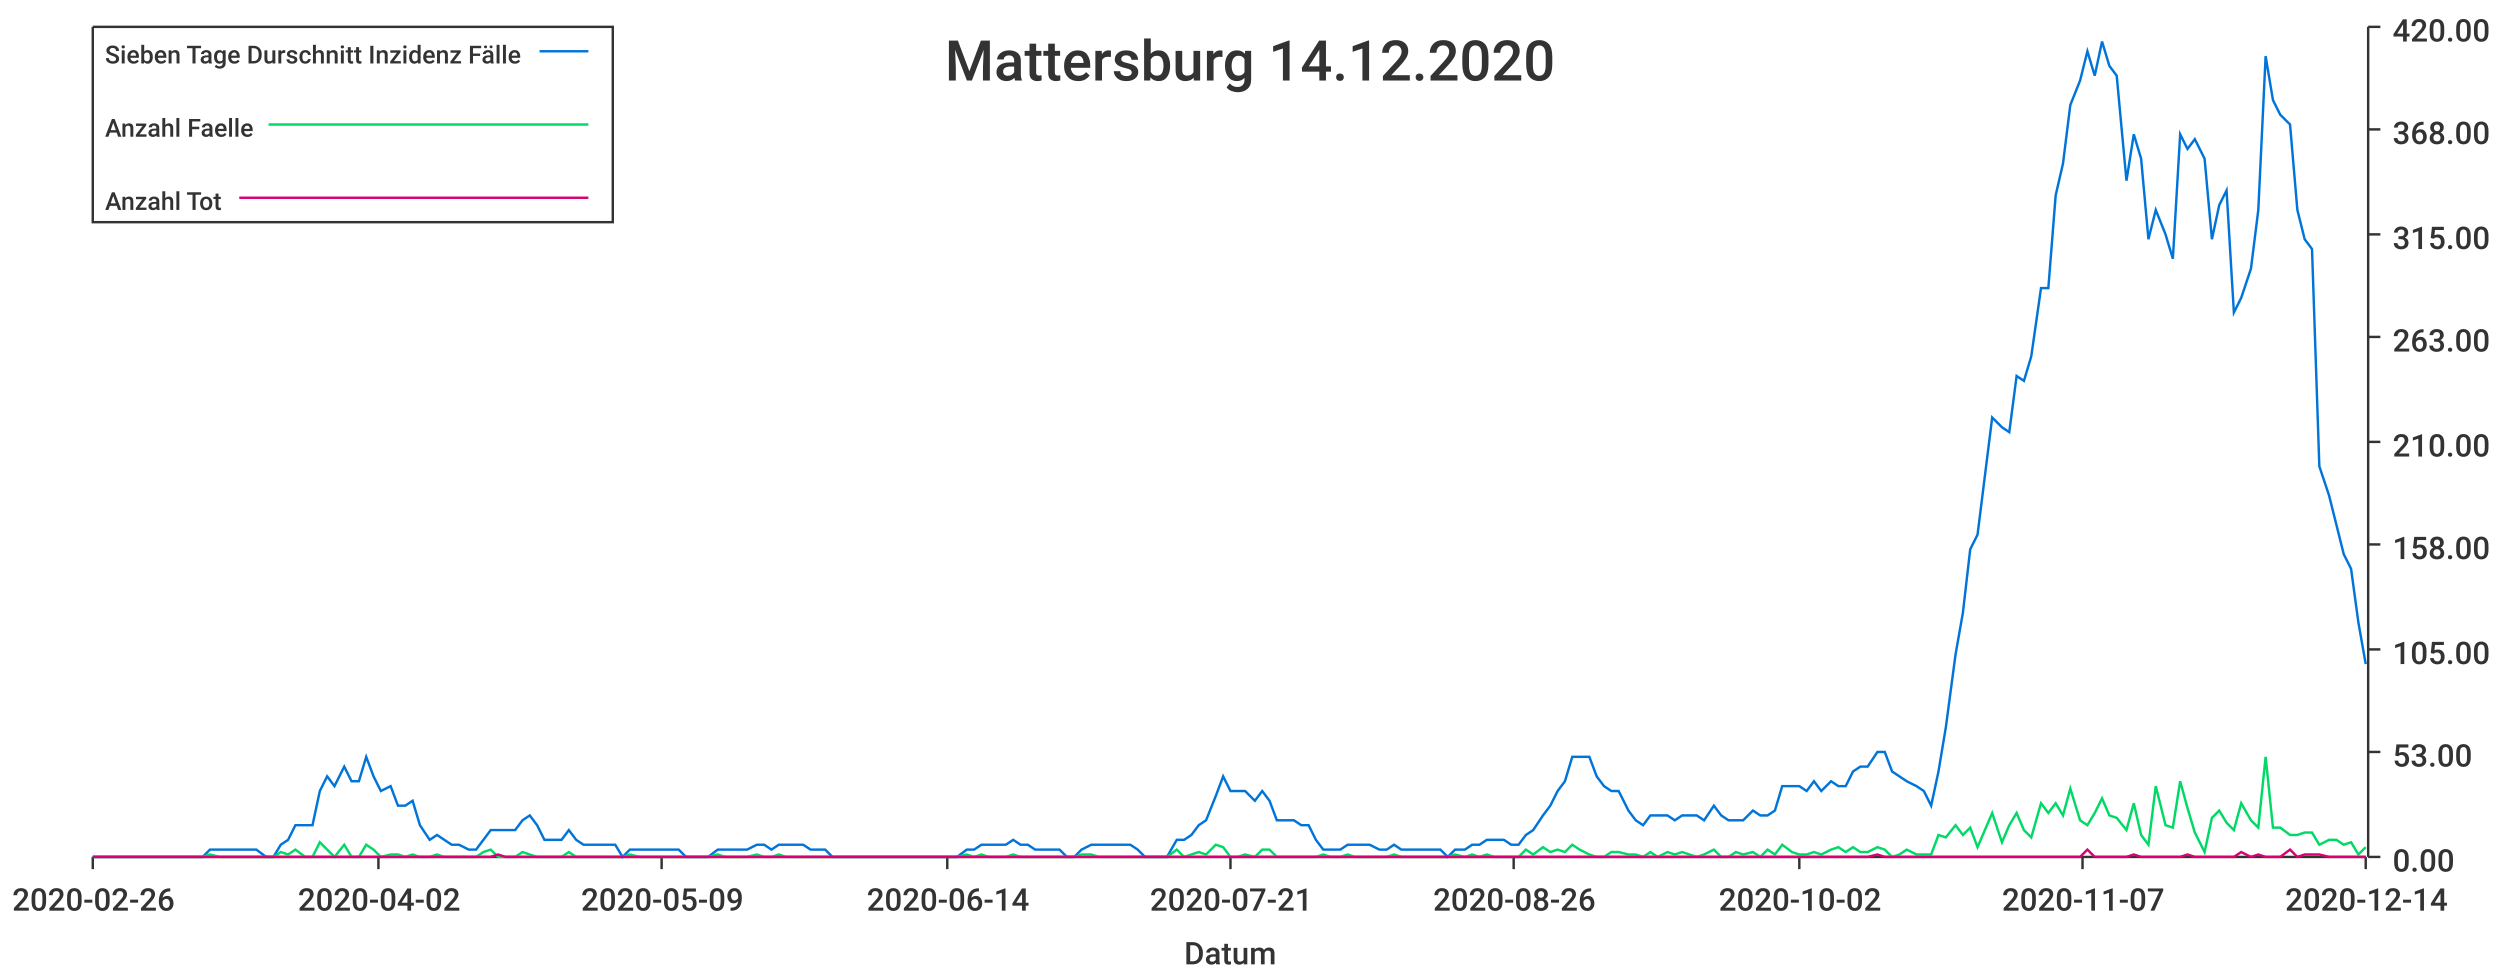
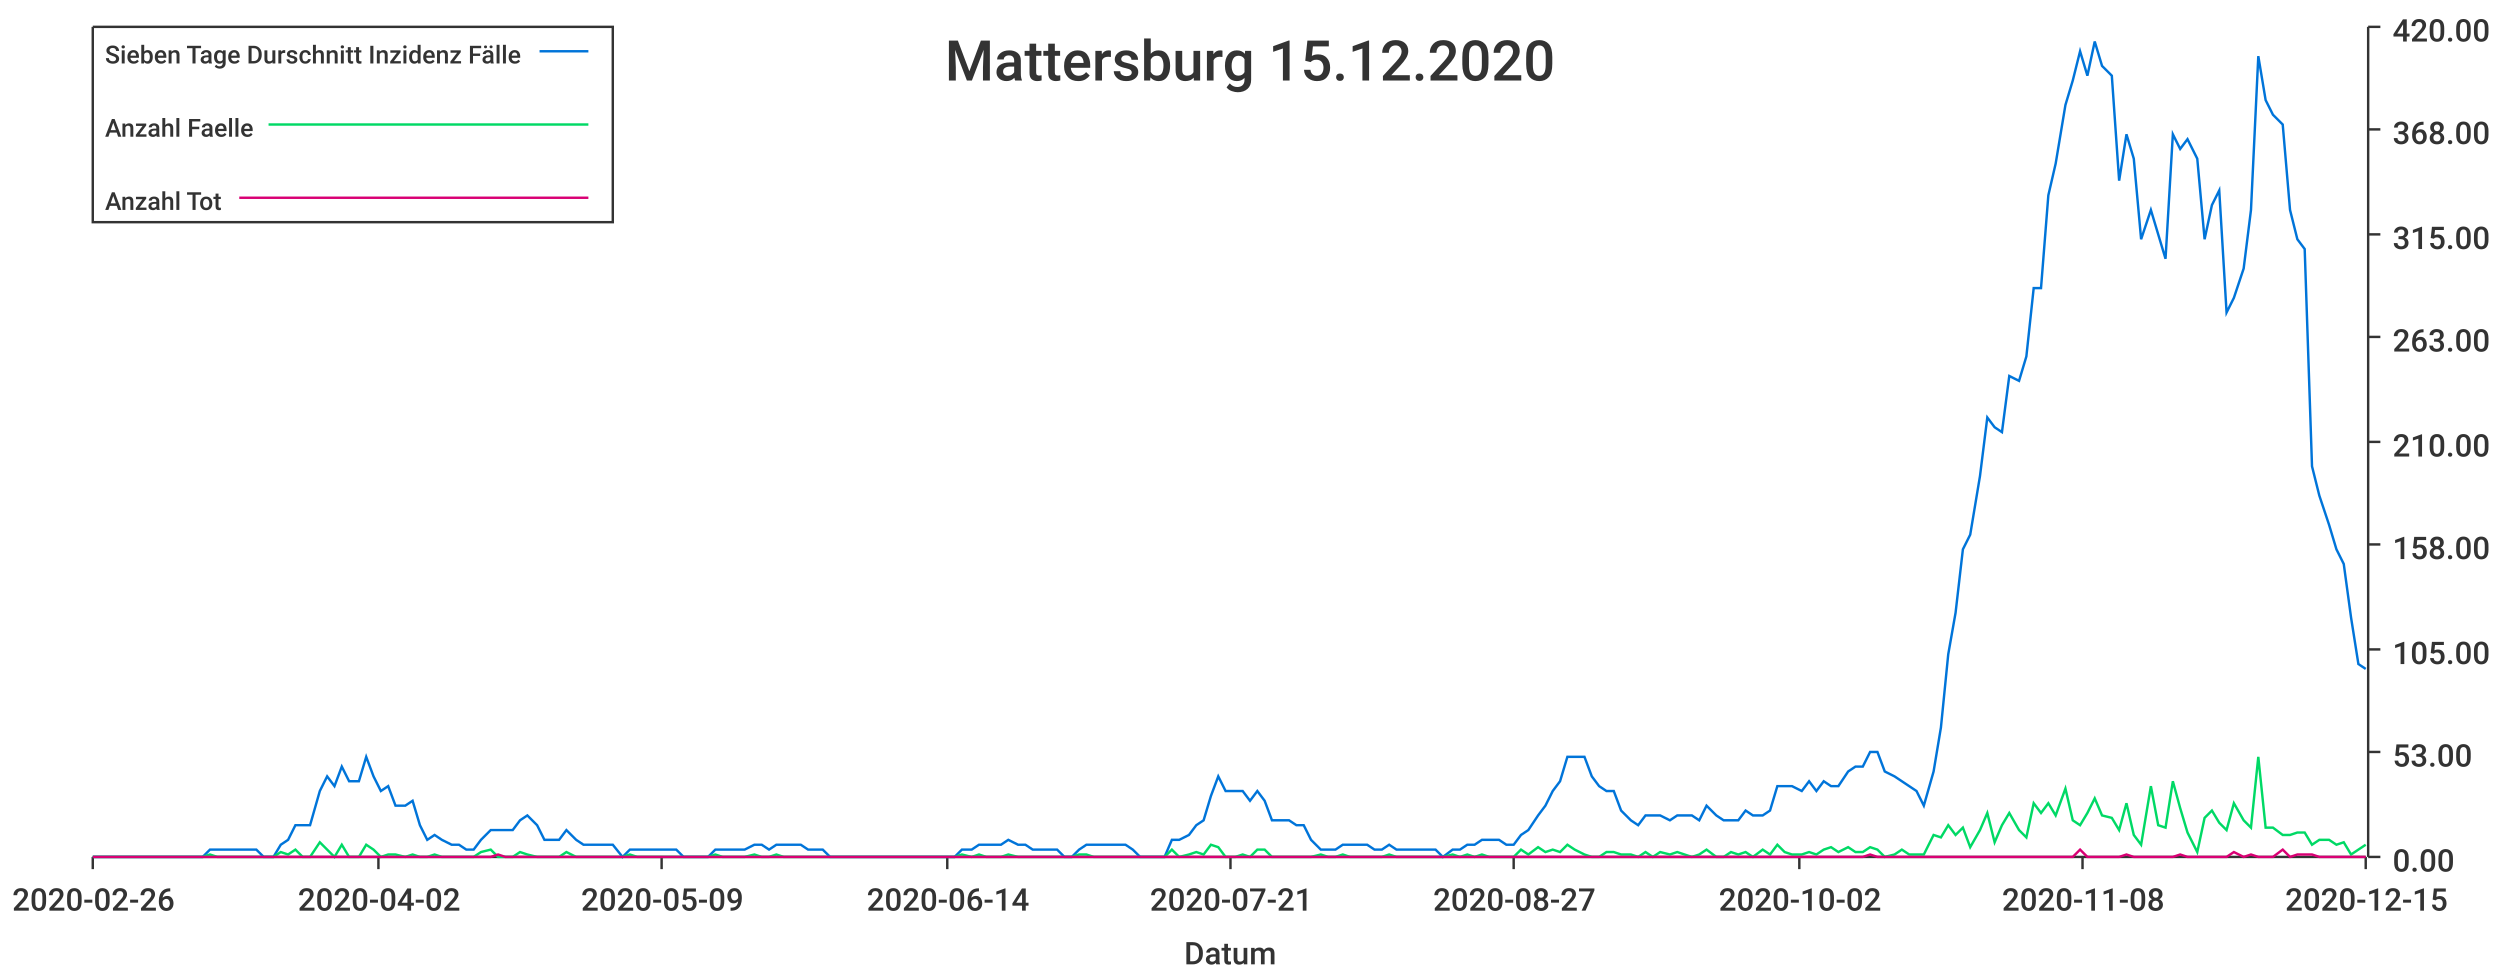
<svg xmlns="http://www.w3.org/2000/svg" width="1024" height="400">\n<path d="M 0 0 L 1024 0 L 1024 400 L 0 400 L 0 0" style="stroke-width:0;stroke:rgba(255,255,255,1.0);fill:rgba(255,255,255,1.0)" />
  <path d="M 38 11 L 969 11 L 969 351 L 38 351 L 38 11" style="stroke-width:0;stroke:rgba(255,255,255,1.0);fill:rgba(255,255,255,1.0)" />
  <path d="M 38 351 L 969 351" style="stroke-width:1;stroke:rgba(51,51,51,1.0);fill:none" />
  <path d="M 38 351 L 38 356" style="stroke-width:1;stroke:rgba(51,51,51,1.0);fill:none" />
  <text x="5" y="373" style="stroke-width:0;stroke:none;fill:rgba(51,51,51,1.0);font-size:12.8px;font-family:'Roboto Medium',sans-serif">2020-02-26</text>
  <path d="M 155 351 L 155 356" style="stroke-width:1;stroke:rgba(51,51,51,1.0);fill:none" />
  <text x="122" y="373" style="stroke-width:0;stroke:none;fill:rgba(51,51,51,1.0);font-size:12.8px;font-family:'Roboto Medium',sans-serif">2020-04-02</text>
  <path d="M 271 351 L 271 356" style="stroke-width:1;stroke:rgba(51,51,51,1.0);fill:none" />
  <text x="238" y="373" style="stroke-width:0;stroke:none;fill:rgba(51,51,51,1.0);font-size:12.8px;font-family:'Roboto Medium',sans-serif">2020-05-09</text>
  <path d="M 388 351 L 388 356" style="stroke-width:1;stroke:rgba(51,51,51,1.0);fill:none" />
  <text x="355" y="373" style="stroke-width:0;stroke:none;fill:rgba(51,51,51,1.0);font-size:12.8px;font-family:'Roboto Medium',sans-serif">2020-06-14</text>
  <path d="M 504 351 L 504 356" style="stroke-width:1;stroke:rgba(51,51,51,1.0);fill:none" />
  <text x="471" y="373" style="stroke-width:0;stroke:none;fill:rgba(51,51,51,1.0);font-size:12.8px;font-family:'Roboto Medium',sans-serif">2020-07-21</text>
  <path d="M 620 351 L 620 356" style="stroke-width:1;stroke:rgba(51,51,51,1.0);fill:none" />
-   <text x="587" y="373" style="stroke-width:0;stroke:none;fill:rgba(51,51,51,1.0);font-size:12.8px;font-family:'Roboto Medium',sans-serif">2020-08-26</text>
+   <text x="587" y="373" style="stroke-width:0;stroke:none;fill:rgba(51,51,51,1.0);font-size:12.8px;font-family:'Roboto Medium',sans-serif">2020-08-27</text>
  <path d="M 737 351 L 737 356" style="stroke-width:1;stroke:rgba(51,51,51,1.0);fill:none" />
  <text x="704" y="373" style="stroke-width:0;stroke:none;fill:rgba(51,51,51,1.0);font-size:12.8px;font-family:'Roboto Medium',sans-serif">2020-10-02</text>
  <path d="M 853 351 L 853 356" style="stroke-width:1;stroke:rgba(51,51,51,1.0);fill:none" />
-   <text x="820" y="373" style="stroke-width:0;stroke:none;fill:rgba(51,51,51,1.0);font-size:12.8px;font-family:'Roboto Medium',sans-serif">2020-11-07</text>
+   <text x="820" y="373" style="stroke-width:0;stroke:none;fill:rgba(51,51,51,1.0);font-size:12.8px;font-family:'Roboto Medium',sans-serif">2020-11-08</text>
  <path d="M 969 351 L 969 356" style="stroke-width:1;stroke:rgba(51,51,51,1.0);fill:none" />
-   <text x="936" y="373" style="stroke-width:0;stroke:none;fill:rgba(51,51,51,1.0);font-size:12.8px;font-family:'Roboto Medium',sans-serif">2020-12-14</text>
+   <text x="936" y="373" style="stroke-width:0;stroke:none;fill:rgba(51,51,51,1.0);font-size:12.8px;font-family:'Roboto Medium',sans-serif">2020-12-15</text>
  <text x="485" y="395" style="stroke-width:0;stroke:none;fill:rgba(51,51,51,1.0);font-size:12.8px;font-family:'Roboto Medium',sans-serif">Datum</text>
  <path d="M 970 351 L 970 11" style="stroke-width:1;stroke:rgba(51,51,51,1.0);fill:none" />
  <path d="M 970 351 L 975 351" style="stroke-width:1;stroke:rgba(51,51,51,1.0);fill:none" />
  <text x="980" y="357" style="stroke-width:0;stroke:none;fill:rgba(51,51,51,1.0);font-size:12.8px;font-family:'Roboto Medium',sans-serif">0.00</text>
  <path d="M 970 308 L 975 308" style="stroke-width:1;stroke:rgba(51,51,51,1.0);fill:none" />
  <text x="980" y="314" style="stroke-width:0;stroke:none;fill:rgba(51,51,51,1.0);font-size:12.8px;font-family:'Roboto Medium',sans-serif">53.00</text>
  <path d="M 970 266 L 975 266" style="stroke-width:1;stroke:rgba(51,51,51,1.0);fill:none" />
  <text x="980" y="272" style="stroke-width:0;stroke:none;fill:rgba(51,51,51,1.0);font-size:12.8px;font-family:'Roboto Medium',sans-serif">105.00</text>
  <path d="M 970 223 L 975 223" style="stroke-width:1;stroke:rgba(51,51,51,1.0);fill:none" />
  <text x="980" y="229" style="stroke-width:0;stroke:none;fill:rgba(51,51,51,1.0);font-size:12.8px;font-family:'Roboto Medium',sans-serif">158.00</text>
  <path d="M 970 181 L 975 181" style="stroke-width:1;stroke:rgba(51,51,51,1.0);fill:none" />
  <text x="980" y="187" style="stroke-width:0;stroke:none;fill:rgba(51,51,51,1.0);font-size:12.8px;font-family:'Roboto Medium',sans-serif">210.00</text>
  <path d="M 970 138 L 975 138" style="stroke-width:1;stroke:rgba(51,51,51,1.0);fill:none" />
  <text x="980" y="144" style="stroke-width:0;stroke:none;fill:rgba(51,51,51,1.0);font-size:12.8px;font-family:'Roboto Medium',sans-serif">263.00</text>
  <path d="M 970 96 L 975 96" style="stroke-width:1;stroke:rgba(51,51,51,1.0);fill:none" />
  <text x="980" y="102" style="stroke-width:0;stroke:none;fill:rgba(51,51,51,1.0);font-size:12.8px;font-family:'Roboto Medium',sans-serif">315.00</text>
  <path d="M 970 53 L 975 53" style="stroke-width:1;stroke:rgba(51,51,51,1.0);fill:none" />
  <text x="980" y="59" style="stroke-width:0;stroke:none;fill:rgba(51,51,51,1.0);font-size:12.8px;font-family:'Roboto Medium',sans-serif">368.00</text>
  <path d="M 970 11 L 975 11" style="stroke-width:1;stroke:rgba(51,51,51,1.0);fill:none" />
  <text x="980" y="17" style="stroke-width:0;stroke:none;fill:rgba(51,51,51,1.0);font-size:12.8px;font-family:'Roboto Medium',sans-serif">420.00</text>
-   <path d="M 38 351 L 42 351 L 45 351 L 48 351 L 51 351 L 54 351 L 58 351 L 61 351 L 64 351 L 67 351 L 70 351 L 74 351 L 77 351 L 80 351 L 83 351 L 86 348 L 90 348 L 93 348 L 96 348 L 99 348 L 102 348 L 105 348 L 109 351 L 112 351 L 115 346 L 118 344 L 121 338 L 125 338 L 128 338 L 131 324 L 134 318 L 137 322 L 141 314 L 144 320 L 147 320 L 150 310 L 153 318 L 156 324 L 160 322 L 163 330 L 166 330 L 169 328 L 172 338 L 176 344 L 179 342 L 182 344 L 185 346 L 188 346 L 192 348 L 195 348 L 198 344 L 201 340 L 204 340 L 207 340 L 211 340 L 214 336 L 217 334 L 220 338 L 223 344 L 227 344 L 230 344 L 233 340 L 236 344 L 239 346 L 243 346 L 246 346 L 249 346 L 252 346 L 255 351 L 258 348 L 262 348 L 265 348 L 268 348 L 271 348 L 274 348 L 278 348 L 281 351 L 284 351 L 287 351 L 290 351 L 294 348 L 297 348 L 300 348 L 303 348 L 306 348 L 310 346 L 313 346 L 316 348 L 319 346 L 322 346 L 325 346 L 329 346 L 332 348 L 335 348 L 338 348 L 341 351 L 345 351 L 348 351 L 351 351 L 354 351 L 357 351 L 361 351 L 364 351 L 367 351 L 370 351 L 373 351 L 376 351 L 380 351 L 383 351 L 386 351 L 389 351 L 392 351 L 396 348 L 399 348 L 402 346 L 405 346 L 408 346 L 412 346 L 415 344 L 418 346 L 421 346 L 424 348 L 427 348 L 431 348 L 434 348 L 437 351 L 440 351 L 443 348 L 447 346 L 450 346 L 453 346 L 456 346 L 459 346 L 463 346 L 466 348 L 469 351 L 472 351 L 475 351 L 478 351 L 482 344 L 485 344 L 488 342 L 491 338 L 494 336 L 498 326 L 501 318 L 504 324 L 507 324 L 510 324 L 514 328 L 517 324 L 520 328 L 523 336 L 526 336 L 530 336 L 533 338 L 536 338 L 539 344 L 542 348 L 545 348 L 549 348 L 552 346 L 555 346 L 558 346 L 561 346 L 565 348 L 568 348 L 571 346 L 574 348 L 577 348 L 581 348 L 584 348 L 587 348 L 590 348 L 593 351 L 596 348 L 600 348 L 603 346 L 606 346 L 609 344 L 612 344 L 616 344 L 619 346 L 622 346 L 625 342 L 628 340 L 632 334 L 635 330 L 638 324 L 641 320 L 644 310 L 647 310 L 651 310 L 654 318 L 657 322 L 660 324 L 663 324 L 667 332 L 670 336 L 673 338 L 676 334 L 679 334 L 683 334 L 686 336 L 689 334 L 692 334 L 695 334 L 698 336 L 702 330 L 705 334 L 708 336 L 711 336 L 714 336 L 718 332 L 721 334 L 724 334 L 727 332 L 730 322 L 734 322 L 737 322 L 740 324 L 743 320 L 746 324 L 750 320 L 753 322 L 756 322 L 759 316 L 762 314 L 765 314 L 769 308 L 772 308 L 775 316 L 778 318 L 781 320 L 785 322 L 788 324 L 791 330 L 794 316 L 797 298 L 801 268 L 804 251 L 807 225 L 810 219 L 813 195 L 816 171 L 820 175 L 823 177 L 826 154 L 829 156 L 832 146 L 836 118 L 839 118 L 842 80 L 845 67 L 848 43 L 852 33 L 855 21 L 858 31 L 861 17 L 864 27 L 867 31 L 871 74 L 874 55 L 877 65 L 880 98 L 883 86 L 887 96 L 890 106 L 893 55 L 896 61 L 899 57 L 903 65 L 906 98 L 909 84 L 912 78 L 915 128 L 918 122 L 922 110 L 925 86 L 928 23 L 931 41 L 934 47 L 938 51 L 941 86 L 944 98 L 947 102 L 950 191 L 954 203 L 957 215 L 960 227 L 963 233 L 966 255 L 969 272" style="stroke-width:1;stroke:rgba(0,116,217,1.0);fill:none" />
-   <path d="M 38 351 L 42 351 L 45 351 L 48 351 L 51 351 L 54 351 L 58 351 L 61 351 L 64 351 L 67 351 L 70 351 L 74 351 L 77 351 L 80 351 L 83 351 L 86 350 L 90 351 L 93 351 L 96 351 L 99 351 L 102 351 L 105 351 L 109 351 L 112 351 L 115 349 L 118 350 L 121 348 L 125 351 L 128 351 L 131 345 L 134 348 L 137 351 L 141 346 L 144 351 L 147 351 L 150 346 L 153 348 L 156 351 L 160 350 L 163 350 L 166 351 L 169 350 L 172 351 L 176 351 L 179 350 L 182 351 L 185 351 L 188 351 L 192 351 L 195 351 L 198 349 L 201 348 L 204 351 L 207 351 L 211 351 L 214 349 L 217 350 L 220 351 L 223 351 L 227 351 L 230 351 L 233 349 L 236 351 L 239 351 L 243 351 L 246 351 L 249 351 L 252 351 L 255 351 L 258 350 L 262 351 L 265 351 L 268 351 L 271 351 L 274 351 L 278 351 L 281 351 L 284 351 L 287 351 L 290 351 L 294 350 L 297 351 L 300 351 L 303 351 L 306 351 L 310 350 L 313 351 L 316 351 L 319 350 L 322 351 L 325 351 L 329 351 L 332 351 L 335 351 L 338 351 L 341 351 L 345 351 L 348 351 L 351 351 L 354 351 L 357 351 L 361 351 L 364 351 L 367 351 L 370 351 L 373 351 L 376 351 L 380 351 L 383 351 L 386 351 L 389 351 L 392 351 L 396 350 L 399 351 L 402 350 L 405 351 L 408 351 L 412 351 L 415 350 L 418 351 L 421 351 L 424 351 L 427 351 L 431 351 L 434 351 L 437 351 L 440 351 L 443 350 L 447 350 L 450 351 L 453 351 L 456 351 L 459 351 L 463 351 L 466 351 L 469 351 L 472 351 L 475 351 L 478 351 L 482 348 L 485 351 L 488 350 L 491 349 L 494 350 L 498 346 L 501 347 L 504 351 L 507 351 L 510 350 L 514 351 L 517 348 L 520 348 L 523 351 L 526 351 L 530 351 L 533 351 L 536 351 L 539 351 L 542 350 L 545 351 L 549 351 L 552 350 L 555 351 L 558 351 L 561 351 L 565 351 L 568 351 L 571 350 L 574 351 L 577 351 L 581 351 L 584 351 L 587 351 L 590 351 L 593 351 L 596 350 L 600 351 L 603 350 L 606 351 L 609 350 L 612 351 L 616 351 L 619 351 L 622 351 L 625 348 L 628 350 L 632 347 L 635 349 L 638 348 L 641 349 L 644 346 L 647 348 L 651 350 L 654 351 L 657 351 L 660 349 L 663 349 L 667 350 L 670 350 L 673 351 L 676 349 L 679 351 L 683 349 L 686 350 L 689 349 L 692 350 L 695 351 L 698 350 L 702 348 L 705 351 L 708 351 L 711 349 L 714 350 L 718 349 L 721 351 L 724 348 L 727 350 L 730 346 L 734 349 L 737 350 L 740 350 L 743 349 L 746 350 L 750 348 L 753 347 L 756 349 L 759 347 L 762 349 L 765 349 L 769 347 L 772 348 L 775 351 L 778 350 L 781 348 L 785 350 L 788 350 L 791 350 L 794 342 L 797 343 L 801 338 L 804 342 L 807 339 L 810 347 L 813 340 L 816 333 L 820 345 L 823 338 L 826 333 L 829 340 L 832 343 L 836 329 L 839 333 L 842 329 L 845 334 L 848 323 L 852 336 L 855 338 L 858 333 L 861 327 L 864 334 L 867 335 L 871 340 L 874 329 L 877 342 L 880 346 L 883 322 L 887 338 L 890 339 L 893 320 L 896 331 L 899 341 L 903 349 L 906 335 L 909 332 L 912 337 L 915 340 L 918 329 L 922 336 L 925 339 L 928 310 L 931 339 L 934 339 L 938 342 L 941 342 L 944 341 L 947 341 L 950 346 L 954 344 L 957 344 L 960 346 L 963 345 L 966 350 L 969 347" style="stroke-width:1;stroke:rgba(0,217,101,1.0);fill:none" />
-   <path d="M 38 351 L 42 351 L 45 351 L 48 351 L 51 351 L 54 351 L 58 351 L 61 351 L 64 351 L 67 351 L 70 351 L 74 351 L 77 351 L 80 351 L 83 351 L 86 351 L 90 351 L 93 351 L 96 351 L 99 351 L 102 351 L 105 351 L 109 351 L 112 351 L 115 351 L 118 351 L 121 351 L 125 351 L 128 351 L 131 351 L 134 351 L 137 351 L 141 351 L 144 351 L 147 351 L 150 351 L 153 351 L 156 351 L 160 351 L 163 351 L 166 351 L 169 351 L 172 351 L 176 351 L 179 351 L 182 351 L 185 351 L 188 351 L 192 351 L 195 351 L 198 351 L 201 351 L 204 350 L 207 351 L 211 351 L 214 351 L 217 351 L 220 351 L 223 351 L 227 351 L 230 351 L 233 351 L 236 351 L 239 351 L 243 351 L 246 351 L 249 351 L 252 351 L 255 351 L 258 351 L 262 351 L 265 351 L 268 351 L 271 351 L 274 351 L 278 351 L 281 351 L 284 351 L 287 351 L 290 351 L 294 351 L 297 351 L 300 351 L 303 351 L 306 351 L 310 351 L 313 351 L 316 351 L 319 351 L 322 351 L 325 351 L 329 351 L 332 351 L 335 351 L 338 351 L 341 351 L 345 351 L 348 351 L 351 351 L 354 351 L 357 351 L 361 351 L 364 351 L 367 351 L 370 351 L 373 351 L 376 351 L 380 351 L 383 351 L 386 351 L 389 351 L 392 351 L 396 351 L 399 351 L 402 351 L 405 351 L 408 351 L 412 351 L 415 351 L 418 351 L 421 351 L 424 351 L 427 351 L 431 351 L 434 351 L 437 351 L 440 351 L 443 351 L 447 351 L 450 351 L 453 351 L 456 351 L 459 351 L 463 351 L 466 351 L 469 351 L 472 351 L 475 351 L 478 351 L 482 351 L 485 351 L 488 351 L 491 351 L 494 351 L 498 351 L 501 351 L 504 351 L 507 351 L 510 351 L 514 351 L 517 351 L 520 351 L 523 351 L 526 351 L 530 351 L 533 351 L 536 351 L 539 351 L 542 351 L 545 351 L 549 351 L 552 351 L 555 351 L 558 351 L 561 351 L 565 351 L 568 351 L 571 351 L 574 351 L 577 351 L 581 351 L 584 351 L 587 351 L 590 351 L 593 351 L 596 351 L 600 351 L 603 351 L 606 351 L 609 351 L 612 351 L 616 351 L 619 351 L 622 351 L 625 351 L 628 351 L 632 351 L 635 351 L 638 351 L 641 351 L 644 351 L 647 351 L 651 351 L 654 351 L 657 351 L 660 351 L 663 351 L 667 351 L 670 351 L 673 351 L 676 351 L 679 351 L 683 351 L 686 351 L 689 351 L 692 351 L 695 351 L 698 351 L 702 351 L 705 351 L 708 351 L 711 351 L 714 351 L 718 351 L 721 351 L 724 351 L 727 351 L 730 351 L 734 351 L 737 351 L 740 351 L 743 351 L 746 351 L 750 351 L 753 351 L 756 351 L 759 351 L 762 351 L 765 351 L 769 350 L 772 351 L 775 351 L 778 351 L 781 351 L 785 351 L 788 351 L 791 351 L 794 351 L 797 351 L 801 351 L 804 351 L 807 351 L 810 351 L 813 351 L 816 351 L 820 351 L 823 351 L 826 351 L 829 351 L 832 351 L 836 351 L 839 351 L 842 351 L 845 351 L 848 351 L 852 351 L 855 348 L 858 351 L 861 351 L 864 351 L 867 351 L 871 351 L 874 350 L 877 351 L 880 351 L 883 351 L 887 351 L 890 351 L 893 351 L 896 350 L 899 351 L 903 351 L 906 351 L 909 351 L 912 351 L 915 351 L 918 349 L 922 351 L 925 350 L 928 351 L 931 351 L 934 351 L 938 348 L 941 351 L 944 350 L 947 350 L 950 350 L 954 351 L 957 351 L 960 351 L 963 351 L 966 351 L 969 351" style="stroke-width:1;stroke:rgba(217,0,116,1.0);fill:none" />
-   <text x="387" y="33" style="stroke-width:0;stroke:none;fill:rgba(51,51,51,1.0);font-size:23.0px;font-family:'Roboto Medium',sans-serif">Mattersburg 14.12.2020</text>
+   <path d="M 38 351 L 42 351 L 45 351 L 48 351 L 51 351 L 54 351 L 58 351 L 61 351 L 64 351 L 67 351 L 70 351 L 73 351 L 77 351 L 80 351 L 83 351 L 86 348 L 89 348 L 93 348 L 96 348 L 99 348 L 102 348 L 105 348 L 108 351 L 112 351 L 115 346 L 118 344 L 121 338 L 124 338 L 127 338 L 131 324 L 134 318 L 137 322 L 140 314 L 143 320 L 147 320 L 150 310 L 153 318 L 156 324 L 159 322 L 162 330 L 166 330 L 169 328 L 172 338 L 175 344 L 178 342 L 181 344 L 185 346 L 188 346 L 191 348 L 194 348 L 197 344 L 201 340 L 204 340 L 207 340 L 210 340 L 213 336 L 216 334 L 220 338 L 223 344 L 226 344 L 229 344 L 232 340 L 236 344 L 239 346 L 242 346 L 245 346 L 248 346 L 251 346 L 255 351 L 258 348 L 261 348 L 264 348 L 267 348 L 270 348 L 274 348 L 277 348 L 280 351 L 283 351 L 286 351 L 290 351 L 293 348 L 296 348 L 299 348 L 302 348 L 305 348 L 309 346 L 312 346 L 315 348 L 318 346 L 321 346 L 324 346 L 328 346 L 331 348 L 334 348 L 337 348 L 340 351 L 344 351 L 347 351 L 350 351 L 353 351 L 356 351 L 359 351 L 363 351 L 366 351 L 369 351 L 372 351 L 375 351 L 378 351 L 382 351 L 385 351 L 388 351 L 391 351 L 394 348 L 398 348 L 401 346 L 404 346 L 407 346 L 410 346 L 413 344 L 417 346 L 420 346 L 423 348 L 426 348 L 429 348 L 433 348 L 436 351 L 439 351 L 442 348 L 445 346 L 448 346 L 452 346 L 455 346 L 458 346 L 461 346 L 464 348 L 467 351 L 471 351 L 474 351 L 477 351 L 480 344 L 483 344 L 487 342 L 490 338 L 493 336 L 496 326 L 499 318 L 502 324 L 506 324 L 509 324 L 512 328 L 515 324 L 518 328 L 521 336 L 525 336 L 528 336 L 531 338 L 534 338 L 537 344 L 541 348 L 544 348 L 547 348 L 550 346 L 553 346 L 556 346 L 560 346 L 563 348 L 566 348 L 569 346 L 572 348 L 575 348 L 579 348 L 582 348 L 585 348 L 588 348 L 591 351 L 595 348 L 598 348 L 601 346 L 604 346 L 607 344 L 610 344 L 614 344 L 617 346 L 620 346 L 623 342 L 626 340 L 630 334 L 633 330 L 636 324 L 639 320 L 642 310 L 645 310 L 649 310 L 652 318 L 655 322 L 658 324 L 661 324 L 664 332 L 668 336 L 671 338 L 674 334 L 677 334 L 680 334 L 684 336 L 687 334 L 690 334 L 693 334 L 696 336 L 699 330 L 703 334 L 706 336 L 709 336 L 712 336 L 715 332 L 718 334 L 722 334 L 725 332 L 728 322 L 731 322 L 734 322 L 738 324 L 741 320 L 744 324 L 747 320 L 750 322 L 753 322 L 757 316 L 760 314 L 763 314 L 766 308 L 769 308 L 772 316 L 776 318 L 779 320 L 782 322 L 785 324 L 788 330 L 792 316 L 795 298 L 798 268 L 801 251 L 804 225 L 807 219 L 811 195 L 814 171 L 817 175 L 820 177 L 823 154 L 827 156 L 830 146 L 833 118 L 836 118 L 839 80 L 842 67 L 846 43 L 849 33 L 852 21 L 855 31 L 858 17 L 861 27 L 865 31 L 868 74 L 871 55 L 874 65 L 877 98 L 881 86 L 884 96 L 887 106 L 890 55 L 893 61 L 896 57 L 900 65 L 903 98 L 906 84 L 909 78 L 912 128 L 915 122 L 919 110 L 922 86 L 925 23 L 928 41 L 931 47 L 935 51 L 938 86 L 941 98 L 944 102 L 947 191 L 950 203 L 954 215 L 957 225 L 960 231 L 963 253 L 966 272 L 969 274" style="stroke-width:1;stroke:rgba(0,116,217,1.0);fill:none" />
+   <path d="M 38 351 L 42 351 L 45 351 L 48 351 L 51 351 L 54 351 L 58 351 L 61 351 L 64 351 L 67 351 L 70 351 L 73 351 L 77 351 L 80 351 L 83 351 L 86 350 L 89 351 L 93 351 L 96 351 L 99 351 L 102 351 L 105 351 L 108 351 L 112 351 L 115 349 L 118 350 L 121 348 L 124 351 L 127 351 L 131 345 L 134 348 L 137 351 L 140 346 L 143 351 L 147 351 L 150 346 L 153 348 L 156 351 L 159 350 L 162 350 L 166 351 L 169 350 L 172 351 L 175 351 L 178 350 L 181 351 L 185 351 L 188 351 L 191 351 L 194 351 L 197 349 L 201 348 L 204 351 L 207 351 L 210 351 L 213 349 L 216 350 L 220 351 L 223 351 L 226 351 L 229 351 L 232 349 L 236 351 L 239 351 L 242 351 L 245 351 L 248 351 L 251 351 L 255 351 L 258 350 L 261 351 L 264 351 L 267 351 L 270 351 L 274 351 L 277 351 L 280 351 L 283 351 L 286 351 L 290 351 L 293 350 L 296 351 L 299 351 L 302 351 L 305 351 L 309 350 L 312 351 L 315 351 L 318 350 L 321 351 L 324 351 L 328 351 L 331 351 L 334 351 L 337 351 L 340 351 L 344 351 L 347 351 L 350 351 L 353 351 L 356 351 L 359 351 L 363 351 L 366 351 L 369 351 L 372 351 L 375 351 L 378 351 L 382 351 L 385 351 L 388 351 L 391 351 L 394 350 L 398 351 L 401 350 L 404 351 L 407 351 L 410 351 L 413 350 L 417 351 L 420 351 L 423 351 L 426 351 L 429 351 L 433 351 L 436 351 L 439 351 L 442 350 L 445 350 L 448 351 L 452 351 L 455 351 L 458 351 L 461 351 L 464 351 L 467 351 L 471 351 L 474 351 L 477 351 L 480 348 L 483 351 L 487 350 L 490 349 L 493 350 L 496 346 L 499 347 L 502 351 L 506 351 L 509 350 L 512 351 L 515 348 L 518 348 L 521 351 L 525 351 L 528 351 L 531 351 L 534 351 L 537 351 L 541 350 L 544 351 L 547 351 L 550 350 L 553 351 L 556 351 L 560 351 L 563 351 L 566 351 L 569 350 L 572 351 L 575 351 L 579 351 L 582 351 L 585 351 L 588 351 L 591 351 L 595 350 L 598 351 L 601 350 L 604 351 L 607 350 L 610 351 L 614 351 L 617 351 L 620 351 L 623 348 L 626 350 L 630 347 L 633 349 L 636 348 L 639 349 L 642 346 L 645 348 L 649 350 L 652 351 L 655 351 L 658 349 L 661 349 L 664 350 L 668 350 L 671 351 L 674 349 L 677 351 L 680 349 L 684 350 L 687 349 L 690 350 L 693 351 L 696 350 L 699 348 L 703 351 L 706 351 L 709 349 L 712 350 L 715 349 L 718 351 L 722 348 L 725 350 L 728 346 L 731 349 L 734 350 L 738 350 L 741 349 L 744 350 L 747 348 L 750 347 L 753 349 L 757 347 L 760 349 L 763 349 L 766 347 L 769 348 L 772 351 L 776 350 L 779 348 L 782 350 L 785 350 L 788 350 L 792 342 L 795 343 L 798 338 L 801 342 L 804 339 L 807 347 L 811 340 L 814 333 L 817 345 L 820 338 L 823 333 L 827 340 L 830 343 L 833 329 L 836 333 L 839 329 L 842 334 L 846 323 L 849 336 L 852 338 L 855 333 L 858 327 L 861 334 L 865 335 L 868 340 L 871 329 L 874 342 L 877 346 L 881 322 L 884 338 L 887 339 L 890 320 L 893 331 L 896 341 L 900 349 L 903 335 L 906 332 L 909 337 L 912 340 L 915 329 L 919 336 L 922 339 L 925 310 L 928 339 L 931 339 L 935 342 L 938 342 L 941 341 L 944 341 L 947 346 L 950 344 L 954 344 L 957 346 L 960 345 L 963 350 L 966 348 L 969 346" style="stroke-width:1;stroke:rgba(0,217,101,1.0);fill:none" />
+   <path d="M 38 351 L 42 351 L 45 351 L 48 351 L 51 351 L 54 351 L 58 351 L 61 351 L 64 351 L 67 351 L 70 351 L 73 351 L 77 351 L 80 351 L 83 351 L 86 351 L 89 351 L 93 351 L 96 351 L 99 351 L 102 351 L 105 351 L 108 351 L 112 351 L 115 351 L 118 351 L 121 351 L 124 351 L 127 351 L 131 351 L 134 351 L 137 351 L 140 351 L 143 351 L 147 351 L 150 351 L 153 351 L 156 351 L 159 351 L 162 351 L 166 351 L 169 351 L 172 351 L 175 351 L 178 351 L 181 351 L 185 351 L 188 351 L 191 351 L 194 351 L 197 351 L 201 351 L 204 350 L 207 351 L 210 351 L 213 351 L 216 351 L 220 351 L 223 351 L 226 351 L 229 351 L 232 351 L 236 351 L 239 351 L 242 351 L 245 351 L 248 351 L 251 351 L 255 351 L 258 351 L 261 351 L 264 351 L 267 351 L 270 351 L 274 351 L 277 351 L 280 351 L 283 351 L 286 351 L 290 351 L 293 351 L 296 351 L 299 351 L 302 351 L 305 351 L 309 351 L 312 351 L 315 351 L 318 351 L 321 351 L 324 351 L 328 351 L 331 351 L 334 351 L 337 351 L 340 351 L 344 351 L 347 351 L 350 351 L 353 351 L 356 351 L 359 351 L 363 351 L 366 351 L 369 351 L 372 351 L 375 351 L 378 351 L 382 351 L 385 351 L 388 351 L 391 351 L 394 351 L 398 351 L 401 351 L 404 351 L 407 351 L 410 351 L 413 351 L 417 351 L 420 351 L 423 351 L 426 351 L 429 351 L 433 351 L 436 351 L 439 351 L 442 351 L 445 351 L 448 351 L 452 351 L 455 351 L 458 351 L 461 351 L 464 351 L 467 351 L 471 351 L 474 351 L 477 351 L 480 351 L 483 351 L 487 351 L 490 351 L 493 351 L 496 351 L 499 351 L 502 351 L 506 351 L 509 351 L 512 351 L 515 351 L 518 351 L 521 351 L 525 351 L 528 351 L 531 351 L 534 351 L 537 351 L 541 351 L 544 351 L 547 351 L 550 351 L 553 351 L 556 351 L 560 351 L 563 351 L 566 351 L 569 351 L 572 351 L 575 351 L 579 351 L 582 351 L 585 351 L 588 351 L 591 351 L 595 351 L 598 351 L 601 351 L 604 351 L 607 351 L 610 351 L 614 351 L 617 351 L 620 351 L 623 351 L 626 351 L 630 351 L 633 351 L 636 351 L 639 351 L 642 351 L 645 351 L 649 351 L 652 351 L 655 351 L 658 351 L 661 351 L 664 351 L 668 351 L 671 351 L 674 351 L 677 351 L 680 351 L 684 351 L 687 351 L 690 351 L 693 351 L 696 351 L 699 351 L 703 351 L 706 351 L 709 351 L 712 351 L 715 351 L 718 351 L 722 351 L 725 351 L 728 351 L 731 351 L 734 351 L 738 351 L 741 351 L 744 351 L 747 351 L 750 351 L 753 351 L 757 351 L 760 351 L 763 351 L 766 350 L 769 351 L 772 351 L 776 351 L 779 351 L 782 351 L 785 351 L 788 351 L 792 351 L 795 351 L 798 351 L 801 351 L 804 351 L 807 351 L 811 351 L 814 351 L 817 351 L 820 351 L 823 351 L 827 351 L 830 351 L 833 351 L 836 351 L 839 351 L 842 351 L 846 351 L 849 351 L 852 348 L 855 351 L 858 351 L 861 351 L 865 351 L 868 351 L 871 350 L 874 351 L 877 351 L 881 351 L 884 351 L 887 351 L 890 351 L 893 350 L 896 351 L 900 351 L 903 351 L 906 351 L 909 351 L 912 351 L 915 349 L 919 351 L 922 350 L 925 351 L 928 351 L 931 351 L 935 348 L 938 351 L 941 350 L 944 350 L 947 350 L 950 351 L 954 351 L 957 351 L 960 351 L 963 351 L 966 351 L 969 351" style="stroke-width:1;stroke:rgba(217,0,116,1.0);fill:none" />
+   <text x="387" y="33" style="stroke-width:0;stroke:none;fill:rgba(51,51,51,1.0);font-size:23.0px;font-family:'Roboto Medium',sans-serif">Mattersburg 15.12.2020</text>
  <path d="M 38 11 L 251 11 L 251 91 L 38 91 L 38 11" style="stroke-width:1;stroke:rgba(51,51,51,1.0);fill:rgba(255,255,255,1.0)" />
  <text x="43" y="26" style="stroke-width:0;stroke:none;fill:rgba(51,51,51,1.0);font-size:10.2px;font-family:'Roboto Medium',sans-serif">Sieben Tage Durschnitt Inzidenz Fälle</text>
  <path d="M 221 21 L 241 21" style="stroke-width:1;stroke:rgba(0,116,217,1.0);fill:none" />
  <text x="43" y="56" style="stroke-width:0;stroke:none;fill:rgba(51,51,51,1.0);font-size:10.2px;font-family:'Roboto Medium',sans-serif">Anzahl Faelle</text>
  <path d="M 110 51 L 241 51" style="stroke-width:1;stroke:rgba(0,217,101,1.0);fill:none" />
  <text x="43" y="86" style="stroke-width:0;stroke:none;fill:rgba(51,51,51,1.0);font-size:10.2px;font-family:'Roboto Medium',sans-serif">Anzahl Tot</text>
  <path d="M 98 81 L 241 81" style="stroke-width:1;stroke:rgba(217,0,116,1.0);fill:none" />
</svg>
